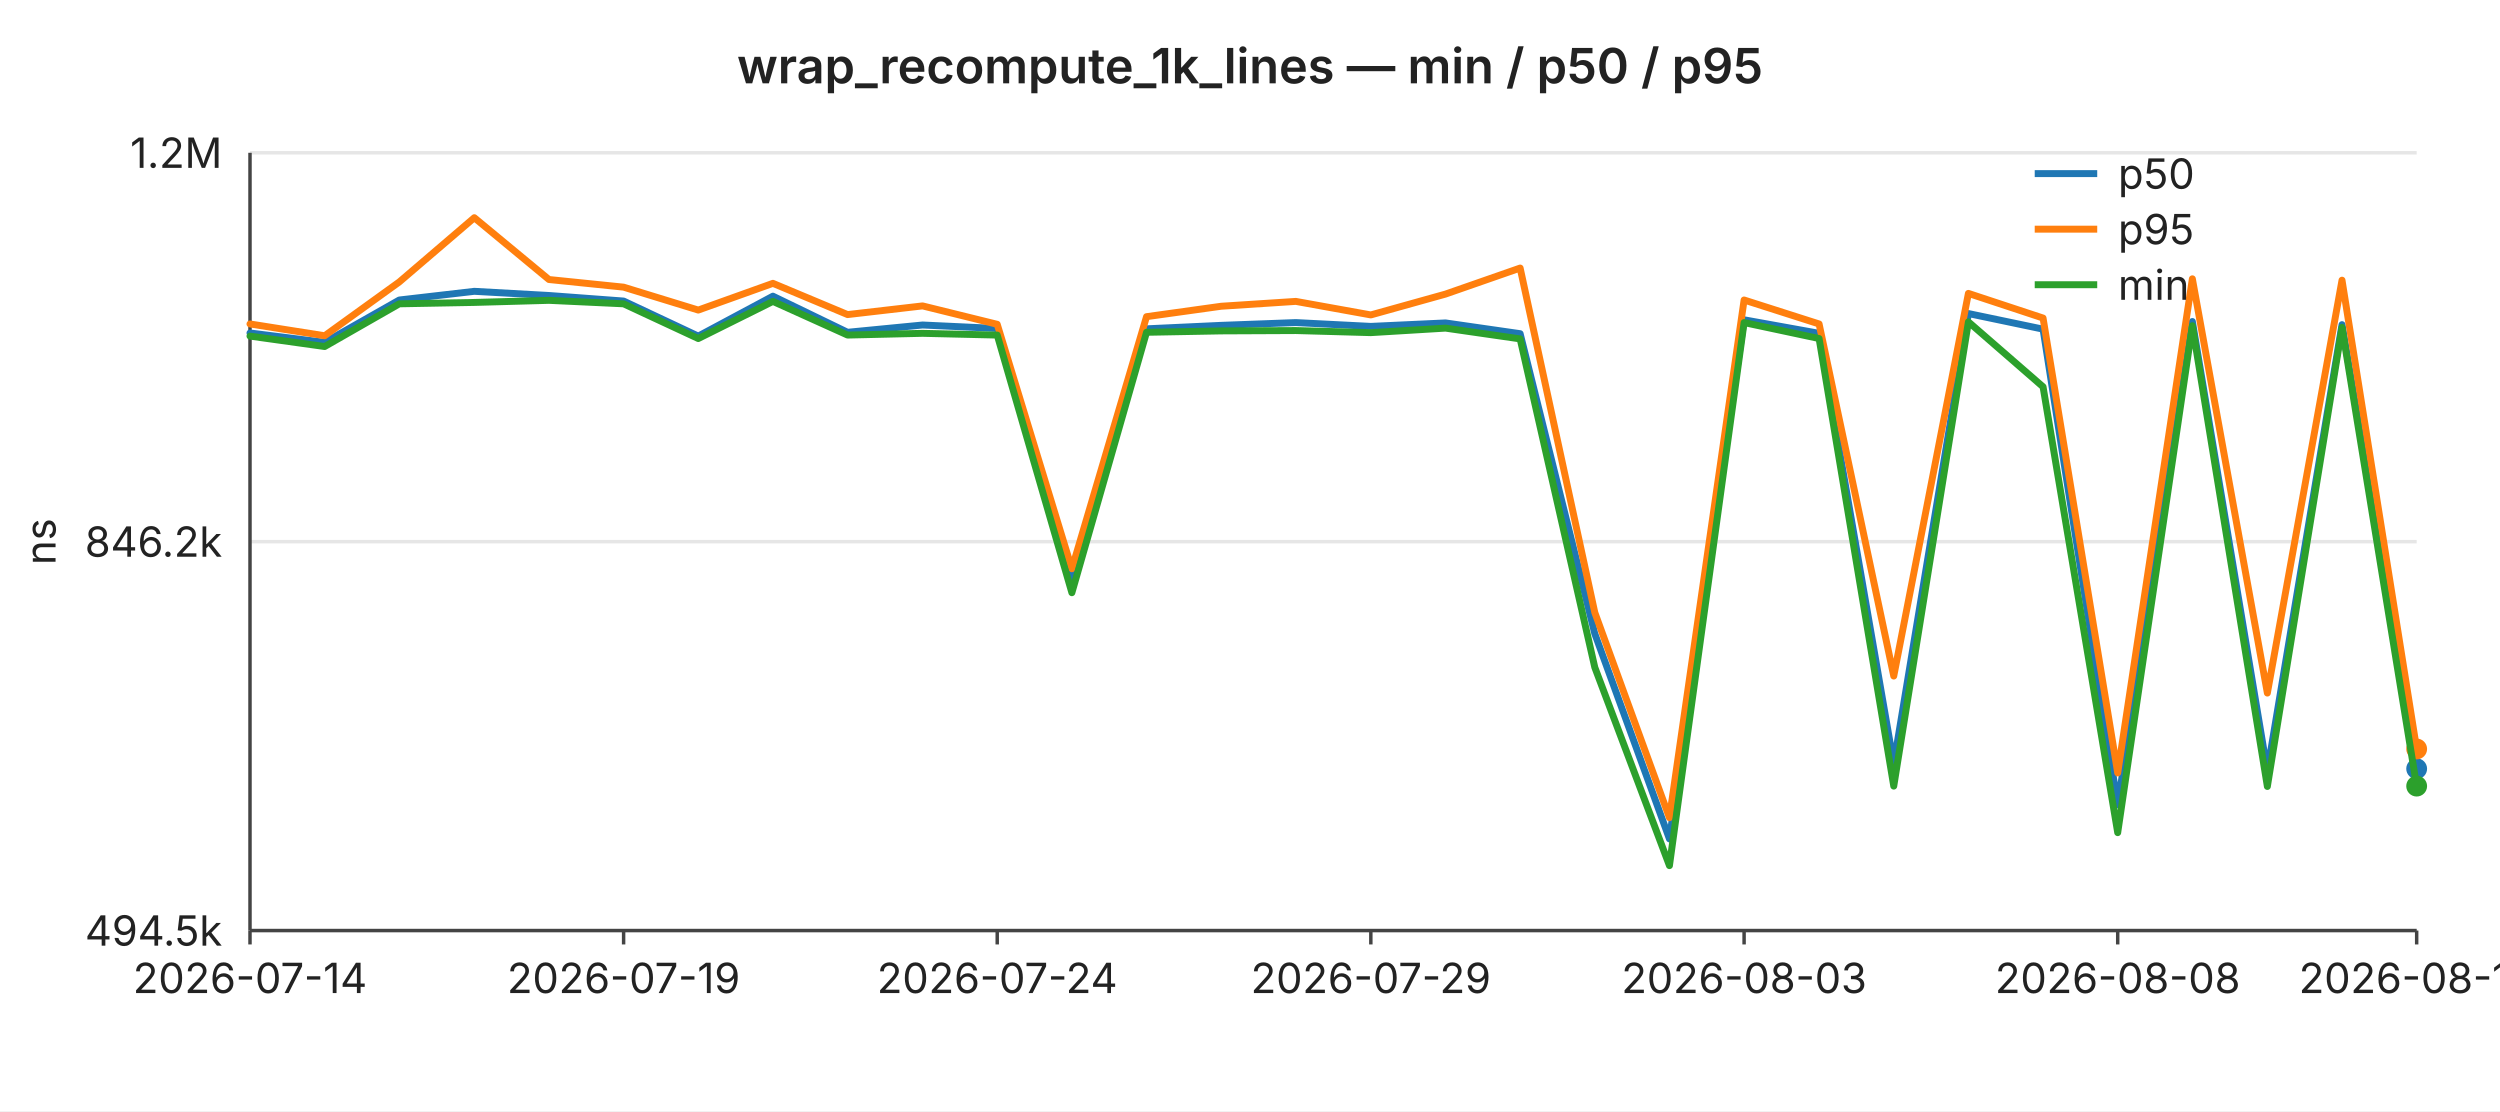
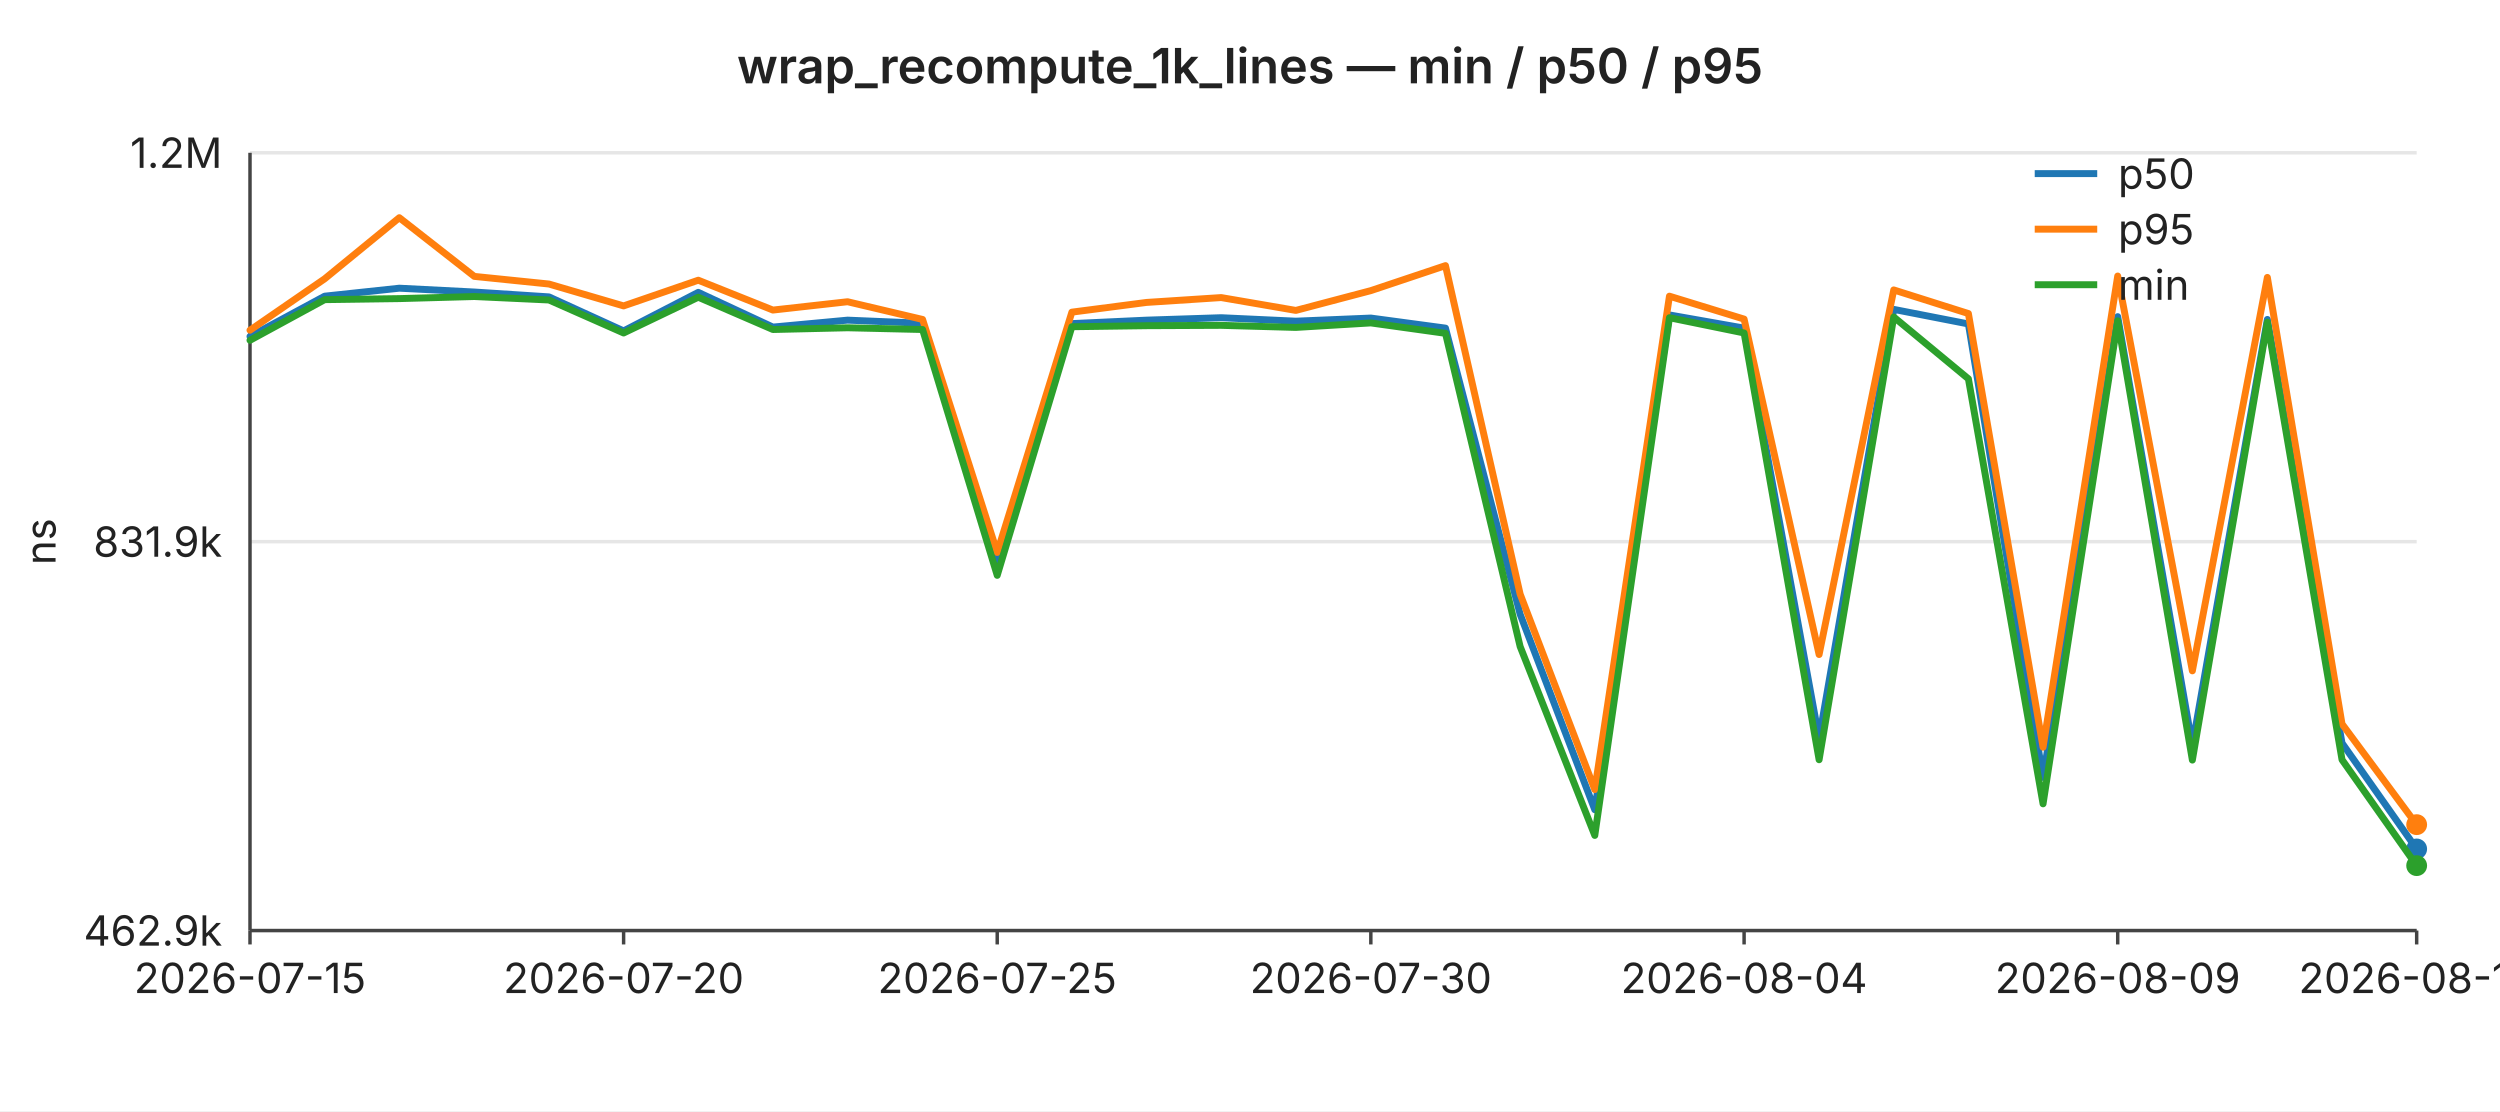
<svg xmlns="http://www.w3.org/2000/svg" width="720" height="320" viewBox="0 0 720 320" font-family="-apple-system,BlinkMacSystemFont,Segoe UI,sans-serif" font-size="12">
  <rect width="720" height="320" fill="#ffffff" />
  <text x="360" y="24" text-anchor="middle" font-size="14" font-weight="600" fill="#222">wrap_recompute_1k_lines — min / p50 / p95</text>
  <line x1="72" y1="44.0" x2="696" y2="44.0" stroke="#e6e6e6" stroke-width="1" />
  <text x="64" y="44.0" text-anchor="end" dominant-baseline="middle" fill="#222">1.2M</text>
  <line x1="72" y1="156.0" x2="696" y2="156.0" stroke="#e6e6e6" stroke-width="1" />
-   <text x="64" y="156.0" text-anchor="end" dominant-baseline="middle" fill="#222">846.2k</text>
+   <text x="64" y="156.0" text-anchor="end" dominant-baseline="middle" fill="#222">831.9k</text>
  <line x1="72" y1="268.0" x2="696" y2="268.0" stroke="#e6e6e6" stroke-width="1" />
-   <text x="64" y="268.0" text-anchor="end" dominant-baseline="middle" fill="#222">494.5k</text>
+   <text x="64" y="268.0" text-anchor="end" dominant-baseline="middle" fill="#222">462.9k</text>
  <text x="16" y="156" text-anchor="middle" fill="#222" transform="rotate(-90 16 156)">ns</text>
  <line x1="72" y1="44" x2="72" y2="268" stroke="#444" stroke-width="1" />
  <line x1="72" y1="268" x2="696" y2="268" stroke="#444" stroke-width="1" />
  <line x1="72.0" y1="268" x2="72.0" y2="272" stroke="#444" stroke-width="1" />
-   <text x="72.0" y="286" text-anchor="middle" fill="#222">2026-07-14</text>
+   <text x="72.0" y="286" text-anchor="middle" fill="#222">2026-07-15</text>
  <line x1="179.6" y1="268" x2="179.6" y2="272" stroke="#444" stroke-width="1" />
-   <text x="179.6" y="286" text-anchor="middle" fill="#222">2026-07-19</text>
+   <text x="179.6" y="286" text-anchor="middle" fill="#222">2026-07-20</text>
  <line x1="287.2" y1="268" x2="287.2" y2="272" stroke="#444" stroke-width="1" />
-   <text x="287.2" y="286" text-anchor="middle" fill="#222">2026-07-24</text>
+   <text x="287.2" y="286" text-anchor="middle" fill="#222">2026-07-25</text>
  <line x1="394.8" y1="268" x2="394.8" y2="272" stroke="#444" stroke-width="1" />
-   <text x="394.8" y="286" text-anchor="middle" fill="#222">2026-07-29</text>
+   <text x="394.8" y="286" text-anchor="middle" fill="#222">2026-07-30</text>
  <line x1="502.3" y1="268" x2="502.3" y2="272" stroke="#444" stroke-width="1" />
-   <text x="502.3" y="286" text-anchor="middle" fill="#222">2026-08-03</text>
+   <text x="502.3" y="286" text-anchor="middle" fill="#222">2026-08-04</text>
  <line x1="609.9" y1="268" x2="609.9" y2="272" stroke="#444" stroke-width="1" />
-   <text x="609.9" y="286" text-anchor="middle" fill="#222">2026-08-08</text>
+   <text x="609.9" y="286" text-anchor="middle" fill="#222">2026-08-09</text>
  <line x1="696.0" y1="268" x2="696.0" y2="272" stroke="#444" stroke-width="1" />
-   <text x="696.0" y="286" text-anchor="middle" fill="#222">2026-08-12</text>
-   <polyline fill="none" stroke="#1f77b4" stroke-width="2" stroke-linejoin="round" stroke-linecap="round" points="72.0,95.9 93.5,98.6 115.0,86.4 136.6,83.9 158.1,85.1 179.6,86.7 201.1,96.8 222.6,85.3 244.1,95.7 265.7,93.6 287.2,94.6 308.7,167.3 330.2,94.7 351.7,93.7 373.2,92.9 394.8,94.0 416.3,93.0 437.8,96.1 459.3,182.5 480.8,241.6 502.3,92.1 523.9,96.0 545.4,220.0 566.9,90.3 588.4,94.8 609.9,231.8 631.4,92.6 653.0,222.1 674.5,93.5 696.0,221.4" />
-   <circle cx="696.0" cy="221.4" r="3" fill="#1f77b4" />
-   <polyline fill="none" stroke="#ff7f0e" stroke-width="2" stroke-linejoin="round" stroke-linecap="round" points="72.0,93.3 93.5,96.7 115.0,81.2 136.6,62.7 158.1,80.5 179.6,82.7 201.1,89.3 222.6,81.6 244.1,90.6 265.7,88.1 287.2,93.4 308.7,163.8 330.2,91.2 351.7,88.2 373.2,86.8 394.8,90.7 416.3,84.7 437.8,77.2 459.3,176.4 480.8,235.5 502.3,86.4 523.9,93.3 545.4,194.7 566.9,84.5 588.4,91.6 609.9,222.6 631.4,80.3 653.0,199.6 674.5,80.7 696.0,215.7" />
-   <circle cx="696.0" cy="215.7" r="3" fill="#ff7f0e" />
-   <polyline fill="none" stroke="#2ca02c" stroke-width="2" stroke-linejoin="round" stroke-linecap="round" points="72.0,96.8 93.5,99.8 115.0,87.5 136.6,87.1 158.1,86.5 179.6,87.5 201.1,97.5 222.6,86.8 244.1,96.5 265.7,96.0 287.2,96.5 308.7,170.7 330.2,95.7 351.7,95.3 373.2,95.2 394.8,95.8 416.3,94.5 437.8,97.6 459.3,192.2 480.8,249.3 502.3,92.9 523.9,97.5 545.4,226.4 566.9,92.7 588.4,111.4 609.9,239.8 631.4,93.8 653.0,226.5 674.5,94.3 696.0,226.4" />
-   <circle cx="696.0" cy="226.4" r="3" fill="#2ca02c" />
+   <text x="696.0" y="286" text-anchor="middle" fill="#222">2026-08-13</text>
+   <polyline fill="none" stroke="#1f77b4" stroke-width="2" stroke-linejoin="round" stroke-linecap="round" points="72.0,96.9 93.5,85.3 115.0,83.0 136.6,84.1 158.1,85.5 179.6,95.3 201.1,84.2 222.6,94.2 244.1,92.2 265.7,93.1 287.2,162.4 308.7,93.2 330.2,92.2 351.7,91.5 373.2,92.5 394.8,91.6 416.3,94.5 437.8,176.9 459.3,233.2 480.8,90.7 502.3,94.5 523.9,212.7 545.4,89.1 566.9,93.3 588.4,223.9 609.9,91.2 631.4,214.7 653.0,92.0 674.5,214.0 696.0,244.5" />
+   <circle cx="696.0" cy="244.5" r="3" fill="#1f77b4" />
+   <polyline fill="none" stroke="#ff7f0e" stroke-width="2" stroke-linejoin="round" stroke-linecap="round" points="72.0,95.1 93.5,80.3 115.0,62.7 136.6,79.6 158.1,81.8 179.6,88.1 201.1,80.7 222.6,89.3 244.1,86.9 265.7,92.0 287.2,159.1 308.7,89.9 330.2,87.1 351.7,85.7 373.2,89.4 394.8,83.7 416.3,76.5 437.8,171.1 459.3,227.4 480.8,85.3 502.3,91.9 523.9,188.5 545.4,83.5 566.9,90.3 588.4,215.2 609.9,79.5 631.4,193.2 653.0,79.9 674.5,208.5 696.0,237.5" />
+   <circle cx="696.0" cy="237.5" r="3" fill="#ff7f0e" />
+   <polyline fill="none" stroke="#2ca02c" stroke-width="2" stroke-linejoin="round" stroke-linecap="round" points="72.0,98.0 93.5,86.3 115.0,86.0 136.6,85.4 158.1,86.4 179.6,95.9 201.1,85.6 222.6,94.9 244.1,94.4 265.7,94.9 287.2,165.7 308.7,94.1 330.2,93.8 351.7,93.7 373.2,94.3 394.8,93.0 416.3,96.0 437.8,186.2 459.3,240.6 480.8,91.5 502.3,95.9 523.9,218.8 545.4,91.3 566.9,109.1 588.4,231.5 609.9,92.4 631.4,218.9 653.0,92.8 674.5,218.8 696.0,249.3" />
+   <circle cx="696.0" cy="249.3" r="3" fill="#2ca02c" />
  <line x1="586" y1="50" x2="604" y2="50" stroke="#1f77b4" stroke-width="2" />
  <text x="610" y="50" dominant-baseline="middle" fill="#222">p50</text>
  <line x1="586" y1="66" x2="604" y2="66" stroke="#ff7f0e" stroke-width="2" />
  <text x="610" y="66" dominant-baseline="middle" fill="#222">p95</text>
  <line x1="586" y1="82" x2="604" y2="82" stroke="#2ca02c" stroke-width="2" />
  <text x="610" y="82" dominant-baseline="middle" fill="#222">min</text>
</svg>
